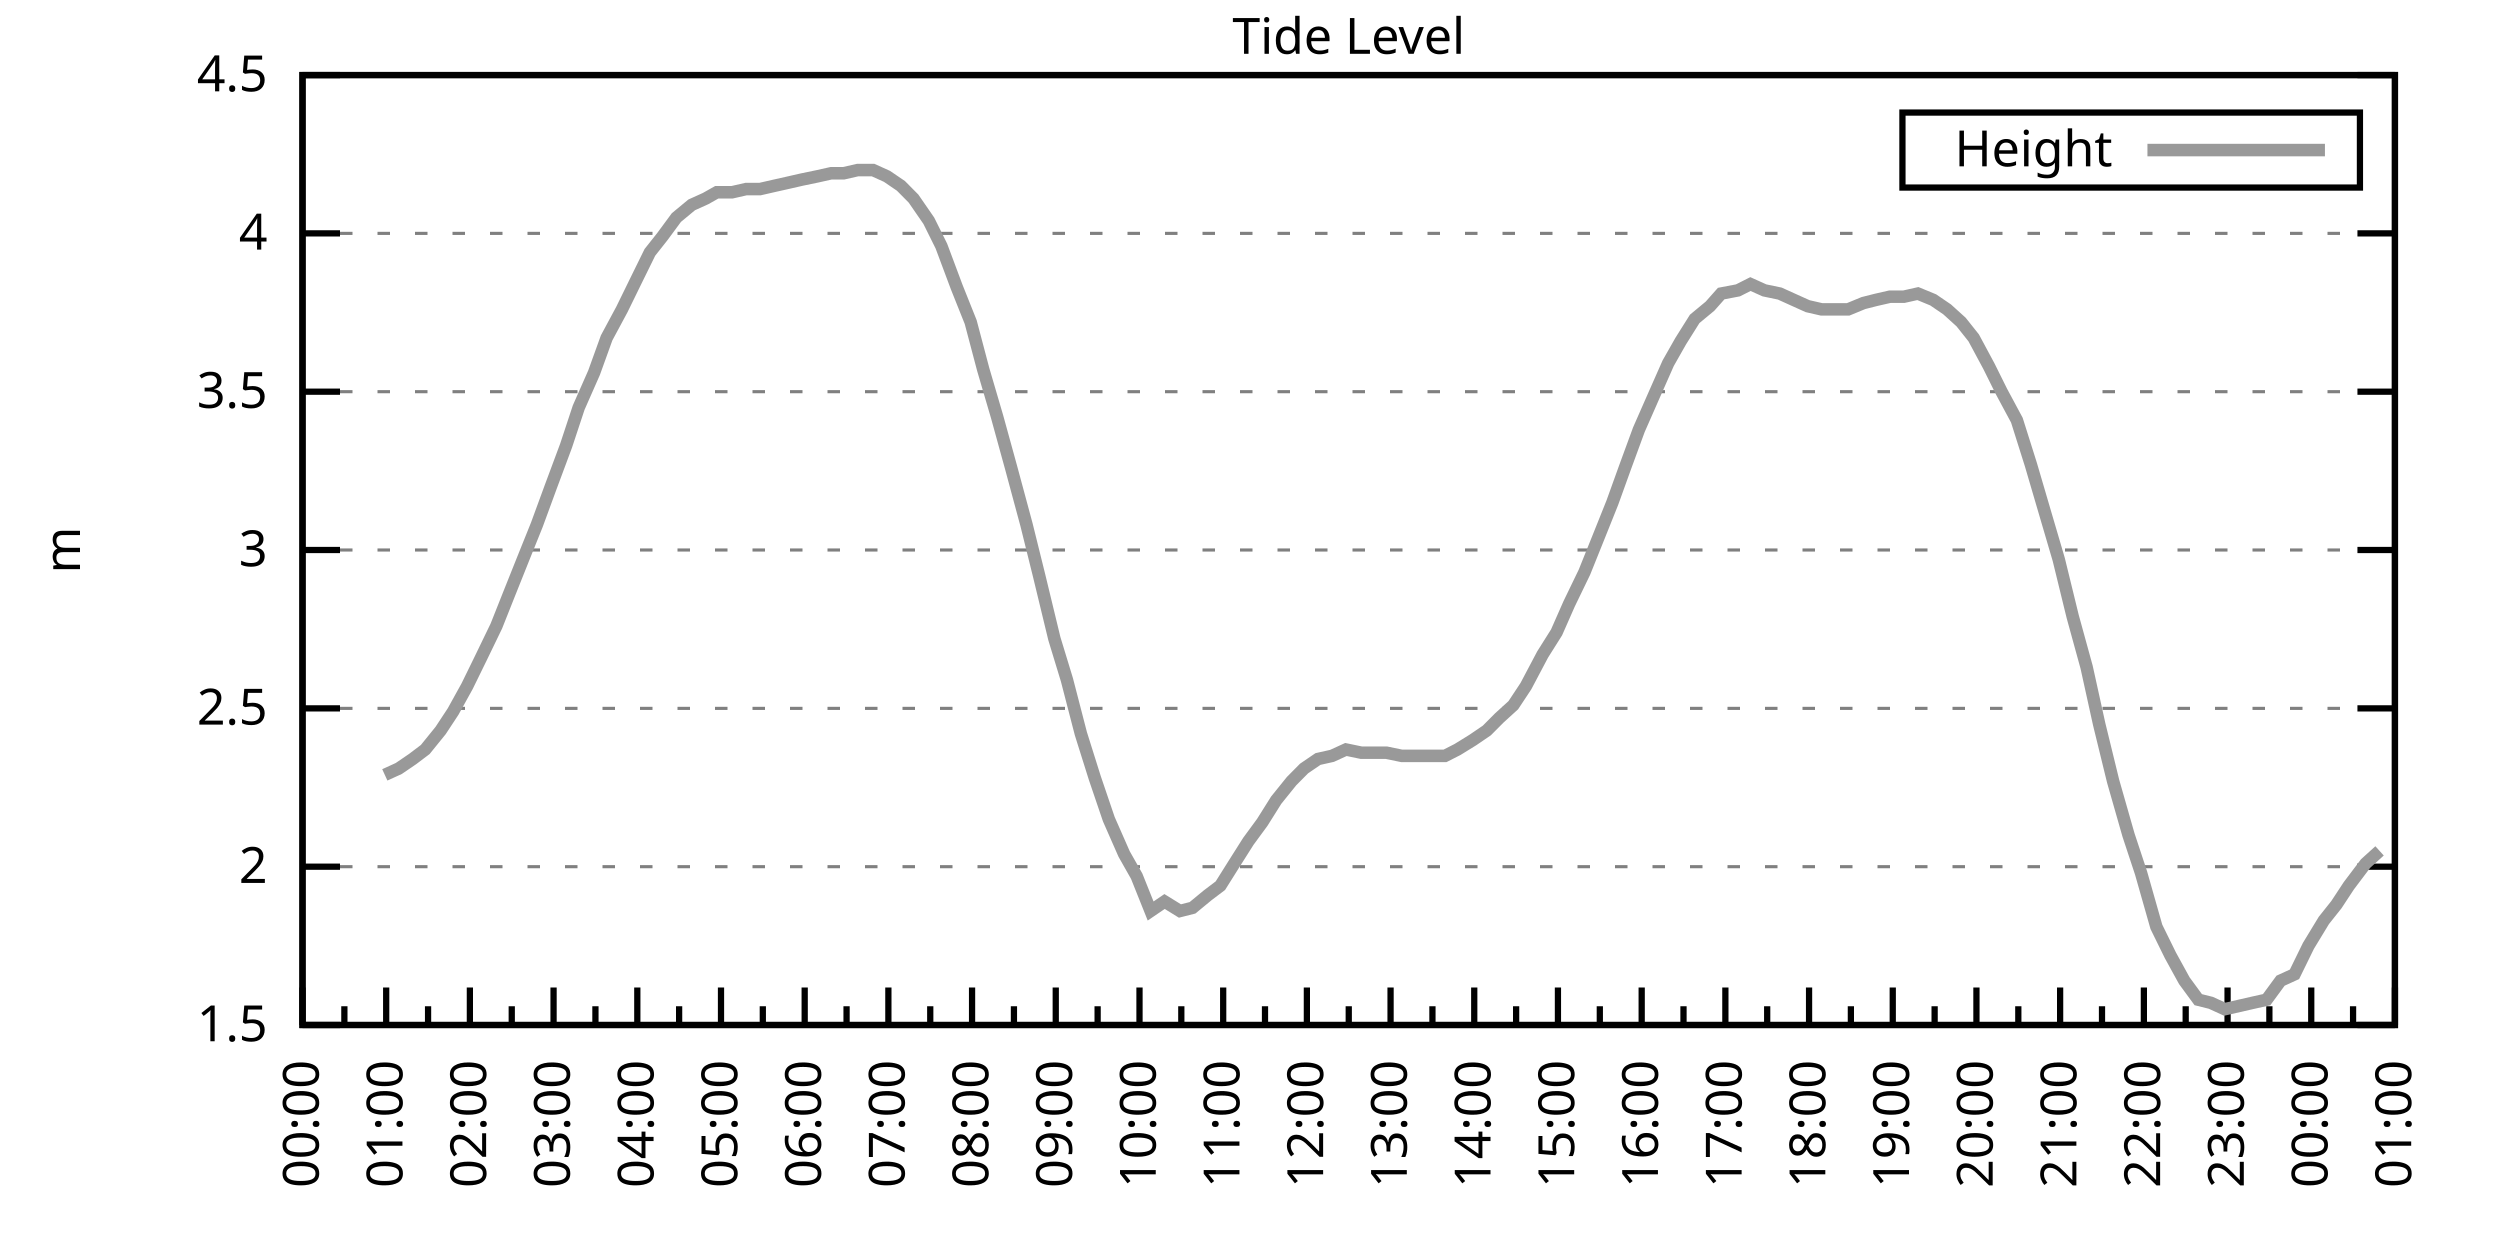
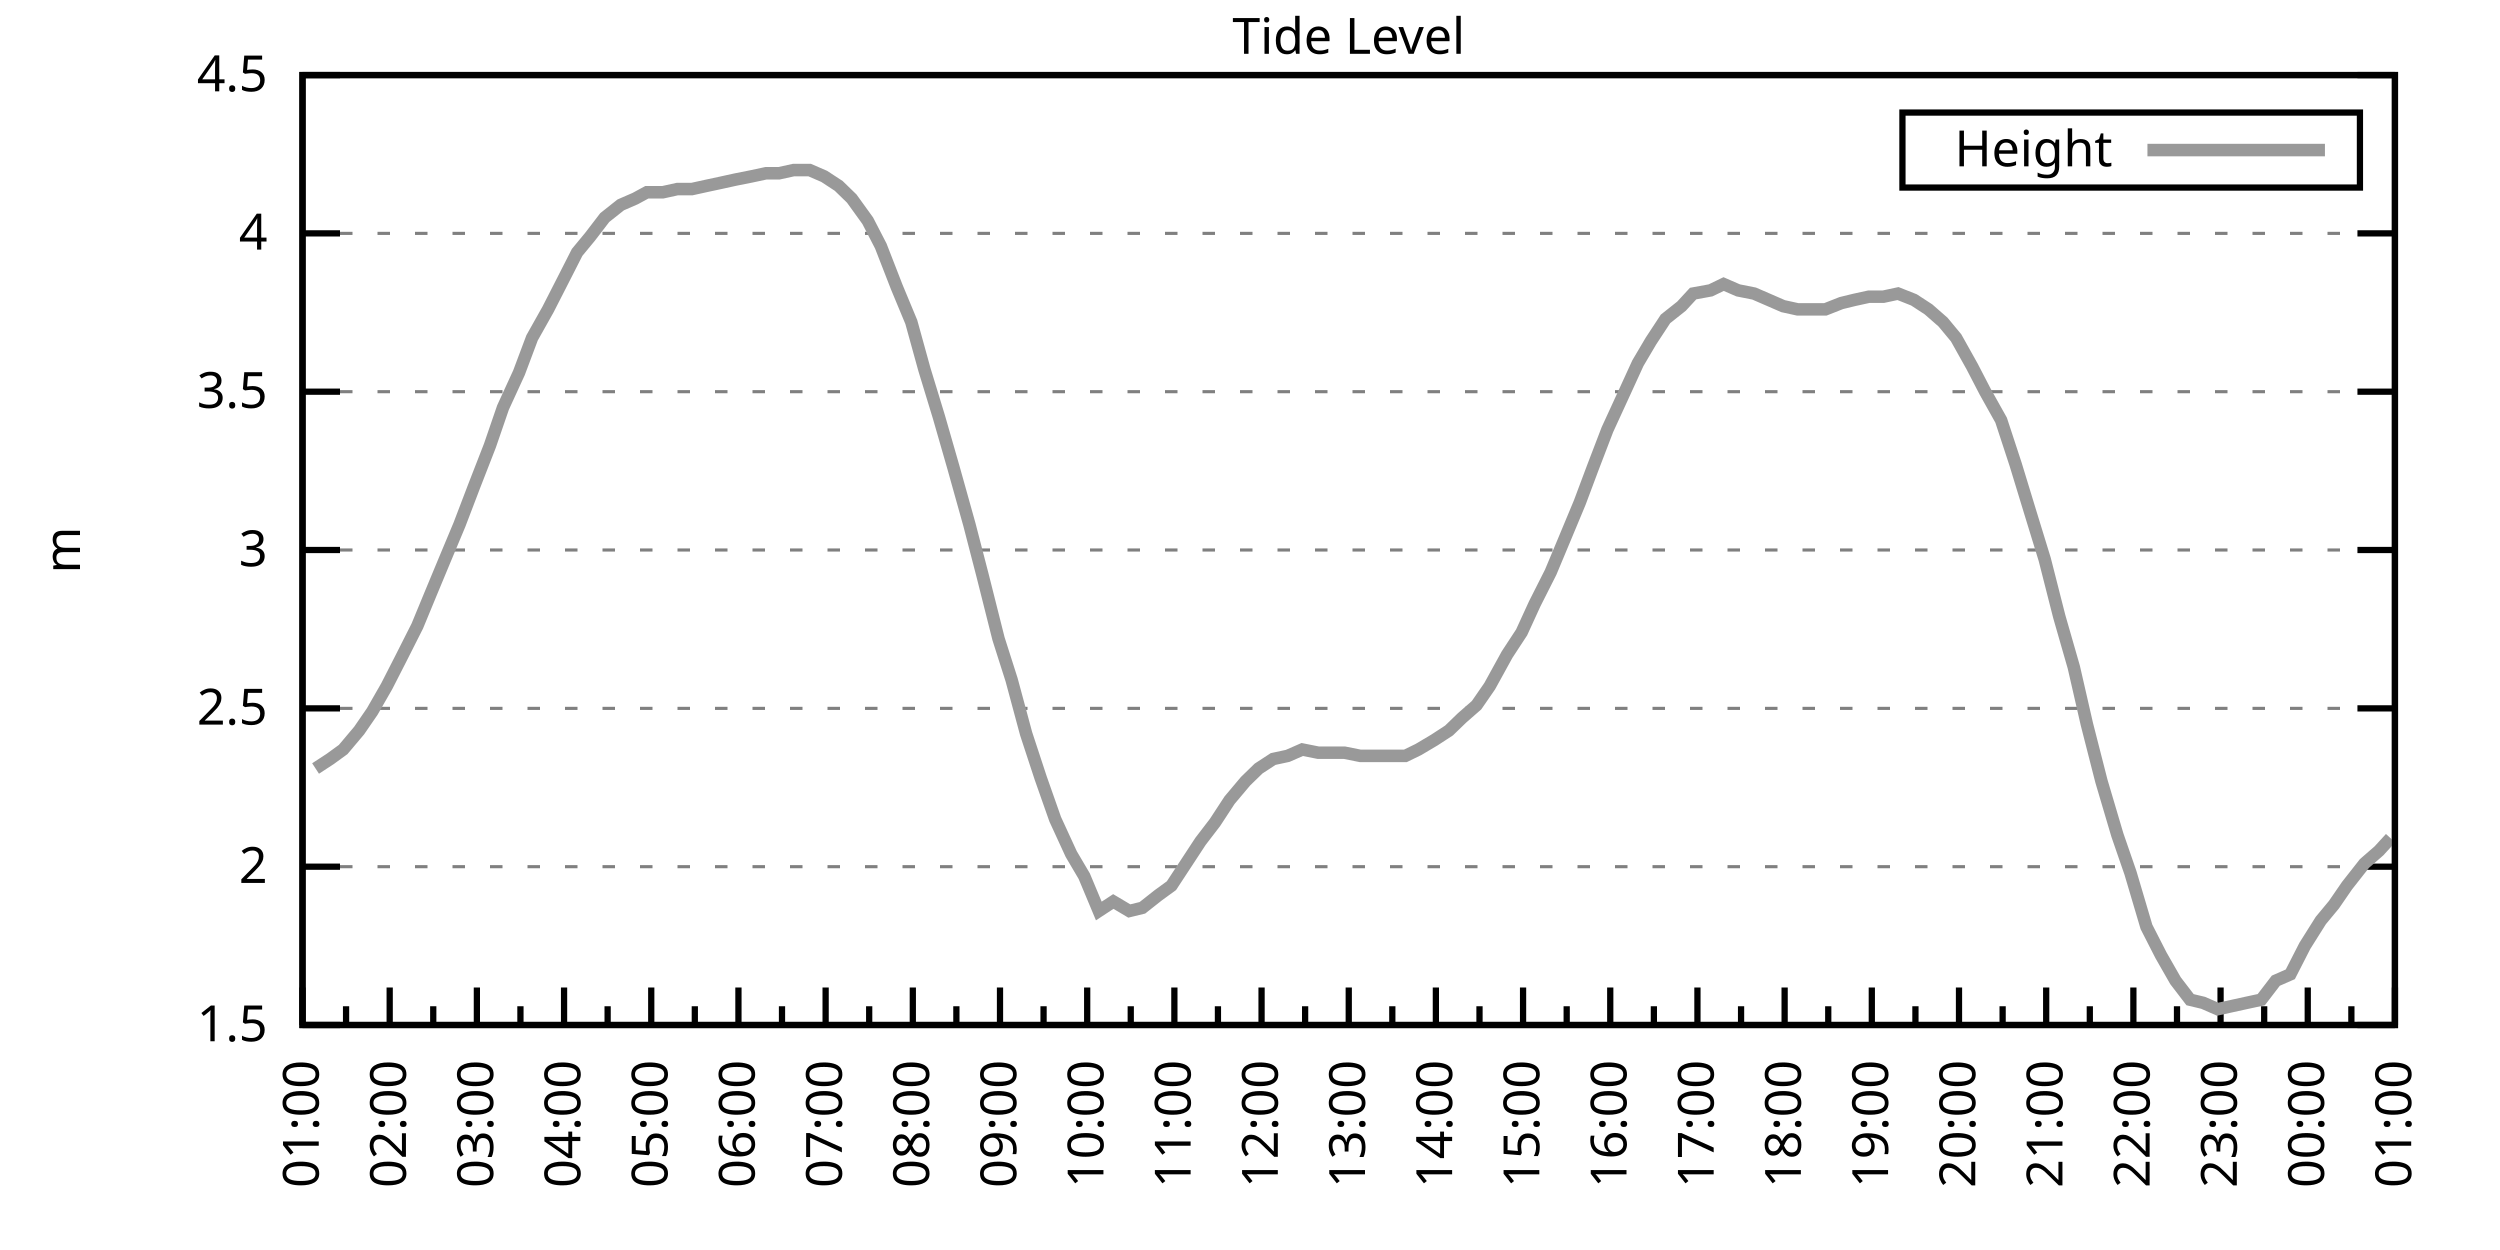
<svg xmlns="http://www.w3.org/2000/svg" xmlns:xlink="http://www.w3.org/1999/xlink" width="400" height="200" viewBox="0 0 400 200">
  <g id="gnuplot_canvas">
    <rect x="0" y="0" width="400" height="200" fill="none" />
    <defs>
      <circle id="gpDot" r="0.5" stroke-width="0.5" stroke="currentColor" />
      <path id="gpPt0" stroke-width="0.333" stroke="currentColor" d="M-1,0 h2 M0,-1 v2" />
      <path id="gpPt1" stroke-width="0.333" stroke="currentColor" d="M-1,-1 L1,1 M1,-1 L-1,1" />
      <path id="gpPt2" stroke-width="0.333" stroke="currentColor" d="M-1,0 L1,0 M0,-1 L0,1 M-1,-1 L1,1 M-1,1 L1,-1" />
      <rect id="gpPt3" stroke-width="0.333" stroke="currentColor" x="-1" y="-1" width="2" height="2" />
      <rect id="gpPt4" stroke-width="0.333" stroke="currentColor" fill="currentColor" x="-1" y="-1" width="2" height="2" />
      <circle id="gpPt5" stroke-width="0.333" stroke="currentColor" cx="0" cy="0" r="1" />
      <use xlink:href="#gpPt5" id="gpPt6" fill="currentColor" stroke="none" />
      <path id="gpPt7" stroke-width="0.333" stroke="currentColor" d="M0,-1.33 L-1.33,0.67 L1.33,0.67 z" />
      <use xlink:href="#gpPt7" id="gpPt8" fill="currentColor" stroke="none" />
      <use xlink:href="#gpPt7" id="gpPt9" stroke="currentColor" transform="rotate(180)" />
      <use xlink:href="#gpPt9" id="gpPt10" fill="currentColor" stroke="none" />
      <use xlink:href="#gpPt3" id="gpPt11" stroke="currentColor" transform="rotate(45)" />
      <use xlink:href="#gpPt11" id="gpPt12" fill="currentColor" stroke="none" />
      <path id="gpPt13" stroke-width="0.333" stroke="currentColor" d="M0,1.330 L1.265,0.411 L0.782,-1.067 L-0.782,-1.076 L-1.265,0.411 z" />
      <use xlink:href="#gpPt13" id="gpPt14" fill="currentColor" stroke="none" />
      <filter id="textbox" filterUnits="objectBoundingBox" x="0" y="0" height="1" width="1">
        <feFlood flood-color="white" flood-opacity="1" result="bgnd" />
        <feComposite in="SourceGraphic" in2="bgnd" operator="atop" />
      </filter>
      <filter id="greybox" filterUnits="objectBoundingBox" x="0" y="0" height="1" width="1">
        <feFlood flood-color="lightgrey" flood-opacity="1" result="grey" />
        <feComposite in="SourceGraphic" in2="grey" operator="atop" />
      </filter>
    </defs>
    <g fill="none" color="white" stroke="currentColor" stroke-width="1.00" stroke-linecap="butt" stroke-linejoin="miter">
</g>
    <g fill="none" color="black" stroke="currentColor" stroke-width="1.00" stroke-linecap="butt" stroke-linejoin="miter">
      <g stroke="none" shape-rendering="crispEdges">
        <polygon fill="rgb(255, 255, 255)" points="48.40,164.00 383.18,164.00 383.18,12.02 48.40,12.02 " />
      </g>
    </g>
    <g fill="none" color="black" stroke="currentColor" stroke-width="1.00" stroke-linecap="butt" stroke-linejoin="miter">
</g>
    <g fill="none" color="black" stroke="black" stroke-width="0.50" stroke-linecap="butt" stroke-linejoin="miter">
</g>
    <g fill="none" color="gray" stroke="currentColor" stroke-width="0.50" stroke-linecap="butt" stroke-linejoin="miter">
      <path stroke="gray" stroke-dasharray="2,4" class="gridline" d="M48.40,164.00 L383.19,164.00  " />
    </g>
    <g fill="none" color="gray" stroke="gray" stroke-width="1.00" stroke-linecap="butt" stroke-linejoin="miter">
</g>
    <g fill="none" color="black" stroke="currentColor" stroke-width="1.00" stroke-linecap="butt" stroke-linejoin="miter">
      <path stroke="black" d="M48.40,164.00 L54.40,164.00 M383.19,164.00 L377.19,164.00  " />
      <g transform="translate(42.80,166.60)" stroke="none" fill="black" font-family="Sans" font-size="8.00" text-anchor="end">
        <text>
          <tspan font-family="Sans"> 1.5</tspan>
        </text>
      </g>
    </g>
    <g fill="none" color="black" stroke="currentColor" stroke-width="1.00" stroke-linecap="butt" stroke-linejoin="miter">
</g>
    <g fill="none" color="black" stroke="black" stroke-width="0.50" stroke-linecap="butt" stroke-linejoin="miter">
</g>
    <g fill="none" color="gray" stroke="currentColor" stroke-width="0.50" stroke-linecap="butt" stroke-linejoin="miter">
      <path stroke="gray" stroke-dasharray="2,4" class="gridline" d="M48.40,138.67 L383.19,138.67  " />
    </g>
    <g fill="none" color="gray" stroke="gray" stroke-width="1.00" stroke-linecap="butt" stroke-linejoin="miter">
</g>
    <g fill="none" color="black" stroke="currentColor" stroke-width="1.00" stroke-linecap="butt" stroke-linejoin="miter">
      <path stroke="black" d="M48.40,138.67 L54.40,138.67 M383.19,138.67 L377.19,138.67  " />
      <g transform="translate(42.80,141.27)" stroke="none" fill="black" font-family="Sans" font-size="8.00" text-anchor="end">
        <text>
          <tspan font-family="Sans"> 2</tspan>
        </text>
      </g>
    </g>
    <g fill="none" color="black" stroke="currentColor" stroke-width="1.00" stroke-linecap="butt" stroke-linejoin="miter">
</g>
    <g fill="none" color="black" stroke="black" stroke-width="0.50" stroke-linecap="butt" stroke-linejoin="miter">
</g>
    <g fill="none" color="gray" stroke="currentColor" stroke-width="0.50" stroke-linecap="butt" stroke-linejoin="miter">
      <path stroke="gray" stroke-dasharray="2,4" class="gridline" d="M48.40,113.34 L383.19,113.34  " />
    </g>
    <g fill="none" color="gray" stroke="gray" stroke-width="1.00" stroke-linecap="butt" stroke-linejoin="miter">
</g>
    <g fill="none" color="black" stroke="currentColor" stroke-width="1.00" stroke-linecap="butt" stroke-linejoin="miter">
      <path stroke="black" d="M48.40,113.34 L54.40,113.34 M383.19,113.34 L377.19,113.34  " />
      <g transform="translate(42.80,115.94)" stroke="none" fill="black" font-family="Sans" font-size="8.00" text-anchor="end">
        <text>
          <tspan font-family="Sans"> 2.5</tspan>
        </text>
      </g>
    </g>
    <g fill="none" color="black" stroke="currentColor" stroke-width="1.00" stroke-linecap="butt" stroke-linejoin="miter">
</g>
    <g fill="none" color="black" stroke="black" stroke-width="0.50" stroke-linecap="butt" stroke-linejoin="miter">
</g>
    <g fill="none" color="gray" stroke="currentColor" stroke-width="0.50" stroke-linecap="butt" stroke-linejoin="miter">
      <path stroke="gray" stroke-dasharray="2,4" class="gridline" d="M48.40,88.00 L383.19,88.00  " />
    </g>
    <g fill="none" color="gray" stroke="gray" stroke-width="1.00" stroke-linecap="butt" stroke-linejoin="miter">
</g>
    <g fill="none" color="black" stroke="currentColor" stroke-width="1.00" stroke-linecap="butt" stroke-linejoin="miter">
      <path stroke="black" d="M48.40,88.00 L54.40,88.00 M383.19,88.00 L377.19,88.00  " />
      <g transform="translate(42.80,90.60)" stroke="none" fill="black" font-family="Sans" font-size="8.00" text-anchor="end">
        <text>
          <tspan font-family="Sans"> 3</tspan>
        </text>
      </g>
    </g>
    <g fill="none" color="black" stroke="currentColor" stroke-width="1.00" stroke-linecap="butt" stroke-linejoin="miter">
</g>
    <g fill="none" color="black" stroke="black" stroke-width="0.50" stroke-linecap="butt" stroke-linejoin="miter">
</g>
    <g fill="none" color="gray" stroke="currentColor" stroke-width="0.50" stroke-linecap="butt" stroke-linejoin="miter">
      <path stroke="gray" stroke-dasharray="2,4" class="gridline" d="M48.40,62.67 L383.19,62.67  " />
    </g>
    <g fill="none" color="gray" stroke="gray" stroke-width="1.00" stroke-linecap="butt" stroke-linejoin="miter">
</g>
    <g fill="none" color="black" stroke="currentColor" stroke-width="1.00" stroke-linecap="butt" stroke-linejoin="miter">
      <path stroke="black" d="M48.40,62.67 L54.40,62.67 M383.19,62.67 L377.19,62.67  " />
      <g transform="translate(42.80,65.27)" stroke="none" fill="black" font-family="Sans" font-size="8.00" text-anchor="end">
        <text>
          <tspan font-family="Sans"> 3.5</tspan>
        </text>
      </g>
    </g>
    <g fill="none" color="black" stroke="currentColor" stroke-width="1.00" stroke-linecap="butt" stroke-linejoin="miter">
</g>
    <g fill="none" color="black" stroke="black" stroke-width="0.50" stroke-linecap="butt" stroke-linejoin="miter">
</g>
    <g fill="none" color="gray" stroke="currentColor" stroke-width="0.50" stroke-linecap="butt" stroke-linejoin="miter">
      <path stroke="gray" stroke-dasharray="2,4" class="gridline" d="M48.40,37.34 L383.19,37.34  " />
    </g>
    <g fill="none" color="gray" stroke="gray" stroke-width="1.00" stroke-linecap="butt" stroke-linejoin="miter">
</g>
    <g fill="none" color="black" stroke="currentColor" stroke-width="1.00" stroke-linecap="butt" stroke-linejoin="miter">
      <path stroke="black" d="M48.40,37.34 L54.40,37.34 M383.19,37.34 L377.19,37.34  " />
      <g transform="translate(42.80,39.94)" stroke="none" fill="black" font-family="Sans" font-size="8.00" text-anchor="end">
        <text>
          <tspan font-family="Sans"> 4</tspan>
        </text>
      </g>
    </g>
    <g fill="none" color="black" stroke="currentColor" stroke-width="1.00" stroke-linecap="butt" stroke-linejoin="miter">
</g>
    <g fill="none" color="black" stroke="black" stroke-width="0.50" stroke-linecap="butt" stroke-linejoin="miter">
</g>
    <g fill="none" color="gray" stroke="currentColor" stroke-width="0.50" stroke-linecap="butt" stroke-linejoin="miter">
      <path stroke="gray" stroke-dasharray="2,4" class="gridline" d="M48.40,12.01 L383.19,12.01  " />
    </g>
    <g fill="none" color="gray" stroke="gray" stroke-width="1.00" stroke-linecap="butt" stroke-linejoin="miter">
</g>
    <g fill="none" color="black" stroke="currentColor" stroke-width="1.00" stroke-linecap="butt" stroke-linejoin="miter">
      <path stroke="black" d="M48.40,12.01 L54.40,12.01 M383.19,12.01 L377.19,12.01  " />
      <g transform="translate(42.80,14.61)" stroke="none" fill="black" font-family="Sans" font-size="8.00" text-anchor="end">
        <text>
          <tspan font-family="Sans"> 4.5</tspan>
        </text>
      </g>
    </g>
    <g fill="none" color="black" stroke="currentColor" stroke-width="1.00" stroke-linecap="butt" stroke-linejoin="miter">
      <path stroke="black" d="M48.40,164.00 L48.40,158.00  " />
      <g transform="translate(51.00,169.60) rotate(270)" stroke="none" fill="black" font-family="Sans" font-size="8.00" text-anchor="end">
        <text>
+           <tspan font-family="Sans">01:00</tspan>
+         </text>
+       </g>
+     </g>
+     <g fill="none" color="black" stroke="currentColor" stroke-width="1.00" stroke-linecap="butt" stroke-linejoin="miter">
+       <path stroke="black" d="M55.37,164.00 L55.37,161.00 M62.35,164.00 L62.35,158.00  " />
+       <g transform="translate(64.95,169.60) rotate(270)" stroke="none" fill="black" font-family="Sans" font-size="8.00" text-anchor="end">
+         <text>
+           <tspan font-family="Sans">02:00</tspan>
+         </text>
+       </g>
+     </g>
+     <g fill="none" color="black" stroke="currentColor" stroke-width="1.00" stroke-linecap="butt" stroke-linejoin="miter">
+       <path stroke="black" d="M69.32,164.00 L69.32,161.00 M76.30,164.00 L76.30,158.00  " />
+       <g transform="translate(78.90,169.60) rotate(270)" stroke="none" fill="black" font-family="Sans" font-size="8.00" text-anchor="end">
+         <text>
+           <tspan font-family="Sans">03:00</tspan>
+         </text>
+       </g>
+     </g>
+     <g fill="none" color="black" stroke="currentColor" stroke-width="1.00" stroke-linecap="butt" stroke-linejoin="miter">
+       <path stroke="black" d="M83.27,164.00 L83.27,161.00 M90.25,164.00 L90.25,158.00  " />
+       <g transform="translate(92.85,169.60) rotate(270)" stroke="none" fill="black" font-family="Sans" font-size="8.00" text-anchor="end">
+         <text>
+           <tspan font-family="Sans">04:00</tspan>
+         </text>
+       </g>
+     </g>
+     <g fill="none" color="black" stroke="currentColor" stroke-width="1.00" stroke-linecap="butt" stroke-linejoin="miter">
+       <path stroke="black" d="M97.22,164.00 L97.22,161.00 M104.20,164.00 L104.20,158.00  " />
+       <g transform="translate(106.80,169.60) rotate(270)" stroke="none" fill="black" font-family="Sans" font-size="8.00" text-anchor="end">
+         <text>
+           <tspan font-family="Sans">05:00</tspan>
+         </text>
+       </g>
+     </g>
+     <g fill="none" color="black" stroke="currentColor" stroke-width="1.00" stroke-linecap="butt" stroke-linejoin="miter">
+       <path stroke="black" d="M111.17,164.00 L111.17,161.00 M118.15,164.00 L118.15,158.00  " />
+       <g transform="translate(120.75,169.60) rotate(270)" stroke="none" fill="black" font-family="Sans" font-size="8.00" text-anchor="end">
+         <text>
+           <tspan font-family="Sans">06:00</tspan>
+         </text>
+       </g>
+     </g>
+     <g fill="none" color="black" stroke="currentColor" stroke-width="1.00" stroke-linecap="butt" stroke-linejoin="miter">
+       <path stroke="black" d="M125.12,164.00 L125.12,161.00 M132.10,164.00 L132.10,158.00  " />
+       <g transform="translate(134.70,169.60) rotate(270)" stroke="none" fill="black" font-family="Sans" font-size="8.00" text-anchor="end">
+         <text>
+           <tspan font-family="Sans">07:00</tspan>
+         </text>
+       </g>
+     </g>
+     <g fill="none" color="black" stroke="currentColor" stroke-width="1.00" stroke-linecap="butt" stroke-linejoin="miter">
+       <path stroke="black" d="M139.07,164.00 L139.07,161.00 M146.05,164.00 L146.05,158.00  " />
+       <g transform="translate(148.65,169.60) rotate(270)" stroke="none" fill="black" font-family="Sans" font-size="8.00" text-anchor="end">
+         <text>
+           <tspan font-family="Sans">08:00</tspan>
+         </text>
+       </g>
+     </g>
+     <g fill="none" color="black" stroke="currentColor" stroke-width="1.00" stroke-linecap="butt" stroke-linejoin="miter">
+       <path stroke="black" d="M153.02,164.00 L153.02,161.00 M160.00,164.00 L160.00,158.00  " />
+       <g transform="translate(162.60,169.60) rotate(270)" stroke="none" fill="black" font-family="Sans" font-size="8.00" text-anchor="end">
+         <text>
+           <tspan font-family="Sans">09:00</tspan>
+         </text>
+       </g>
+     </g>
+     <g fill="none" color="black" stroke="currentColor" stroke-width="1.00" stroke-linecap="butt" stroke-linejoin="miter">
+       <path stroke="black" d="M166.97,164.00 L166.97,161.00 M173.95,164.00 L173.95,158.00  " />
+       <g transform="translate(176.55,169.60) rotate(270)" stroke="none" fill="black" font-family="Sans" font-size="8.00" text-anchor="end">
+         <text>
+           <tspan font-family="Sans">10:00</tspan>
+         </text>
+       </g>
+     </g>
+     <g fill="none" color="black" stroke="currentColor" stroke-width="1.00" stroke-linecap="butt" stroke-linejoin="miter">
+       <path stroke="black" d="M180.92,164.00 L180.92,161.00 M187.90,164.00 L187.90,158.00  " />
+       <g transform="translate(190.50,169.60) rotate(270)" stroke="none" fill="black" font-family="Sans" font-size="8.00" text-anchor="end">
+         <text>
+           <tspan font-family="Sans">11:00</tspan>
+         </text>
+       </g>
+     </g>
+     <g fill="none" color="black" stroke="currentColor" stroke-width="1.00" stroke-linecap="butt" stroke-linejoin="miter">
+       <path stroke="black" d="M194.87,164.00 L194.87,161.00 M201.85,164.00 L201.85,158.00  " />
+       <g transform="translate(204.45,169.60) rotate(270)" stroke="none" fill="black" font-family="Sans" font-size="8.00" text-anchor="end">
+         <text>
+           <tspan font-family="Sans">12:00</tspan>
+         </text>
+       </g>
+     </g>
+     <g fill="none" color="black" stroke="currentColor" stroke-width="1.00" stroke-linecap="butt" stroke-linejoin="miter">
+       <path stroke="black" d="M208.82,164.00 L208.82,161.00 M215.80,164.00 L215.80,158.00  " />
+       <g transform="translate(218.40,169.60) rotate(270)" stroke="none" fill="black" font-family="Sans" font-size="8.00" text-anchor="end">
+         <text>
+           <tspan font-family="Sans">13:00</tspan>
+         </text>
+       </g>
+     </g>
+     <g fill="none" color="black" stroke="currentColor" stroke-width="1.00" stroke-linecap="butt" stroke-linejoin="miter">
+       <path stroke="black" d="M222.77,164.00 L222.77,161.00 M229.74,164.00 L229.74,158.00  " />
+       <g transform="translate(232.34,169.60) rotate(270)" stroke="none" fill="black" font-family="Sans" font-size="8.00" text-anchor="end">
+         <text>
+           <tspan font-family="Sans">14:00</tspan>
+         </text>
+       </g>
+     </g>
+     <g fill="none" color="black" stroke="currentColor" stroke-width="1.00" stroke-linecap="butt" stroke-linejoin="miter">
+       <path stroke="black" d="M236.72,164.00 L236.72,161.00 M243.69,164.00 L243.69,158.00  " />
+       <g transform="translate(246.29,169.60) rotate(270)" stroke="none" fill="black" font-family="Sans" font-size="8.00" text-anchor="end">
+         <text>
+           <tspan font-family="Sans">15:00</tspan>
+         </text>
+       </g>
+     </g>
+     <g fill="none" color="black" stroke="currentColor" stroke-width="1.00" stroke-linecap="butt" stroke-linejoin="miter">
+       <path stroke="black" d="M250.67,164.00 L250.67,161.00 M257.64,164.00 L257.64,158.00  " />
+       <g transform="translate(260.24,169.60) rotate(270)" stroke="none" fill="black" font-family="Sans" font-size="8.00" text-anchor="end">
+         <text>
+           <tspan font-family="Sans">16:00</tspan>
+         </text>
+       </g>
+     </g>
+     <g fill="none" color="black" stroke="currentColor" stroke-width="1.00" stroke-linecap="butt" stroke-linejoin="miter">
+       <path stroke="black" d="M264.62,164.00 L264.62,161.00 M271.59,164.00 L271.59,158.00  " />
+       <g transform="translate(274.19,169.60) rotate(270)" stroke="none" fill="black" font-family="Sans" font-size="8.00" text-anchor="end">
+         <text>
+           <tspan font-family="Sans">17:00</tspan>
+         </text>
+       </g>
+     </g>
+     <g fill="none" color="black" stroke="currentColor" stroke-width="1.00" stroke-linecap="butt" stroke-linejoin="miter">
+       <path stroke="black" d="M278.57,164.00 L278.57,161.00 M285.54,164.00 L285.54,158.00  " />
+       <g transform="translate(288.14,169.60) rotate(270)" stroke="none" fill="black" font-family="Sans" font-size="8.00" text-anchor="end">
+         <text>
+           <tspan font-family="Sans">18:00</tspan>
+         </text>
+       </g>
+     </g>
+     <g fill="none" color="black" stroke="currentColor" stroke-width="1.00" stroke-linecap="butt" stroke-linejoin="miter">
+       <path stroke="black" d="M292.52,164.00 L292.52,161.00 M299.49,164.00 L299.49,158.00  " />
+       <g transform="translate(302.09,169.60) rotate(270)" stroke="none" fill="black" font-family="Sans" font-size="8.00" text-anchor="end">
+         <text>
+           <tspan font-family="Sans">19:00</tspan>
+         </text>
+       </g>
+     </g>
+     <g fill="none" color="black" stroke="currentColor" stroke-width="1.00" stroke-linecap="butt" stroke-linejoin="miter">
+       <path stroke="black" d="M306.47,164.00 L306.47,161.00 M313.44,164.00 L313.44,158.00  " />
+       <g transform="translate(316.04,169.60) rotate(270)" stroke="none" fill="black" font-family="Sans" font-size="8.00" text-anchor="end">
+         <text>
+           <tspan font-family="Sans">20:00</tspan>
+         </text>
+       </g>
+     </g>
+     <g fill="none" color="black" stroke="currentColor" stroke-width="1.00" stroke-linecap="butt" stroke-linejoin="miter">
+       <path stroke="black" d="M320.42,164.00 L320.42,161.00 M327.39,164.00 L327.39,158.00  " />
+       <g transform="translate(329.99,169.60) rotate(270)" stroke="none" fill="black" font-family="Sans" font-size="8.00" text-anchor="end">
+         <text>
+           <tspan font-family="Sans">21:00</tspan>
+         </text>
+       </g>
+     </g>
+     <g fill="none" color="black" stroke="currentColor" stroke-width="1.00" stroke-linecap="butt" stroke-linejoin="miter">
+       <path stroke="black" d="M334.37,164.00 L334.37,161.00 M341.34,164.00 L341.34,158.00  " />
+       <g transform="translate(343.94,169.60) rotate(270)" stroke="none" fill="black" font-family="Sans" font-size="8.00" text-anchor="end">
+         <text>
+           <tspan font-family="Sans">22:00</tspan>
+         </text>
+       </g>
+     </g>
+     <g fill="none" color="black" stroke="currentColor" stroke-width="1.00" stroke-linecap="butt" stroke-linejoin="miter">
+       <path stroke="black" d="M348.32,164.00 L348.32,161.00 M355.29,164.00 L355.29,158.00  " />
+       <g transform="translate(357.89,169.60) rotate(270)" stroke="none" fill="black" font-family="Sans" font-size="8.00" text-anchor="end">
+         <text>
+           <tspan font-family="Sans">23:00</tspan>
+         </text>
+       </g>
+     </g>
+     <g fill="none" color="black" stroke="currentColor" stroke-width="1.00" stroke-linecap="butt" stroke-linejoin="miter">
+       <path stroke="black" d="M362.27,164.00 L362.27,161.00 M369.24,164.00 L369.24,158.00  " />
+       <g transform="translate(371.84,169.60) rotate(270)" stroke="none" fill="black" font-family="Sans" font-size="8.00" text-anchor="end">
+         <text>
          <tspan font-family="Sans">00:00</tspan>
        </text>
      </g>
    </g>
    <g fill="none" color="black" stroke="currentColor" stroke-width="1.00" stroke-linecap="butt" stroke-linejoin="miter">
-       <path stroke="black" d="M55.10,164.00 L55.10,161.00 M61.79,164.00 L61.79,158.00  " />
-       <g transform="translate(64.39,169.60) rotate(270)" stroke="none" fill="black" font-family="Sans" font-size="8.00" text-anchor="end">
-         <text>
-           <tspan font-family="Sans">01:00</tspan>
-         </text>
-       </g>
-     </g>
-     <g fill="none" color="black" stroke="currentColor" stroke-width="1.00" stroke-linecap="butt" stroke-linejoin="miter">
-       <path stroke="black" d="M68.49,164.00 L68.49,161.00 M75.18,164.00 L75.18,158.00  " />
-       <g transform="translate(77.78,169.60) rotate(270)" stroke="none" fill="black" font-family="Sans" font-size="8.00" text-anchor="end">
-         <text>
-           <tspan font-family="Sans">02:00</tspan>
-         </text>
-       </g>
-     </g>
-     <g fill="none" color="black" stroke="currentColor" stroke-width="1.00" stroke-linecap="butt" stroke-linejoin="miter">
-       <path stroke="black" d="M81.88,164.00 L81.88,161.00 M88.57,164.00 L88.57,158.00  " />
-       <g transform="translate(91.17,169.60) rotate(270)" stroke="none" fill="black" font-family="Sans" font-size="8.00" text-anchor="end">
-         <text>
-           <tspan font-family="Sans">03:00</tspan>
-         </text>
-       </g>
-     </g>
-     <g fill="none" color="black" stroke="currentColor" stroke-width="1.00" stroke-linecap="butt" stroke-linejoin="miter">
-       <path stroke="black" d="M95.27,164.00 L95.27,161.00 M101.97,164.00 L101.97,158.00  " />
-       <g transform="translate(104.57,169.60) rotate(270)" stroke="none" fill="black" font-family="Sans" font-size="8.00" text-anchor="end">
-         <text>
-           <tspan font-family="Sans">04:00</tspan>
-         </text>
-       </g>
-     </g>
-     <g fill="none" color="black" stroke="currentColor" stroke-width="1.00" stroke-linecap="butt" stroke-linejoin="miter">
-       <path stroke="black" d="M108.66,164.00 L108.66,161.00 M115.36,164.00 L115.36,158.00  " />
-       <g transform="translate(117.96,169.60) rotate(270)" stroke="none" fill="black" font-family="Sans" font-size="8.00" text-anchor="end">
-         <text>
-           <tspan font-family="Sans">05:00</tspan>
-         </text>
-       </g>
-     </g>
-     <g fill="none" color="black" stroke="currentColor" stroke-width="1.00" stroke-linecap="butt" stroke-linejoin="miter">
-       <path stroke="black" d="M122.05,164.00 L122.05,161.00 M128.75,164.00 L128.75,158.00  " />
-       <g transform="translate(131.35,169.60) rotate(270)" stroke="none" fill="black" font-family="Sans" font-size="8.00" text-anchor="end">
-         <text>
-           <tspan font-family="Sans">06:00</tspan>
-         </text>
-       </g>
-     </g>
-     <g fill="none" color="black" stroke="currentColor" stroke-width="1.00" stroke-linecap="butt" stroke-linejoin="miter">
-       <path stroke="black" d="M135.45,164.00 L135.45,161.00 M142.14,164.00 L142.14,158.00  " />
-       <g transform="translate(144.74,169.60) rotate(270)" stroke="none" fill="black" font-family="Sans" font-size="8.00" text-anchor="end">
-         <text>
-           <tspan font-family="Sans">07:00</tspan>
-         </text>
-       </g>
-     </g>
-     <g fill="none" color="black" stroke="currentColor" stroke-width="1.00" stroke-linecap="butt" stroke-linejoin="miter">
-       <path stroke="black" d="M148.84,164.00 L148.84,161.00 M155.53,164.00 L155.53,158.00  " />
-       <g transform="translate(158.13,169.60) rotate(270)" stroke="none" fill="black" font-family="Sans" font-size="8.00" text-anchor="end">
-         <text>
-           <tspan font-family="Sans">08:00</tspan>
-         </text>
-       </g>
-     </g>
-     <g fill="none" color="black" stroke="currentColor" stroke-width="1.00" stroke-linecap="butt" stroke-linejoin="miter">
-       <path stroke="black" d="M162.23,164.00 L162.23,161.00 M168.92,164.00 L168.92,158.00  " />
-       <g transform="translate(171.52,169.60) rotate(270)" stroke="none" fill="black" font-family="Sans" font-size="8.00" text-anchor="end">
-         <text>
-           <tspan font-family="Sans">09:00</tspan>
-         </text>
-       </g>
-     </g>
-     <g fill="none" color="black" stroke="currentColor" stroke-width="1.00" stroke-linecap="butt" stroke-linejoin="miter">
-       <path stroke="black" d="M175.62,164.00 L175.62,161.00 M182.32,164.00 L182.32,158.00  " />
-       <g transform="translate(184.92,169.60) rotate(270)" stroke="none" fill="black" font-family="Sans" font-size="8.00" text-anchor="end">
-         <text>
-           <tspan font-family="Sans">10:00</tspan>
-         </text>
-       </g>
-     </g>
-     <g fill="none" color="black" stroke="currentColor" stroke-width="1.00" stroke-linecap="butt" stroke-linejoin="miter">
-       <path stroke="black" d="M189.01,164.00 L189.01,161.00 M195.71,164.00 L195.71,158.00  " />
-       <g transform="translate(198.31,169.60) rotate(270)" stroke="none" fill="black" font-family="Sans" font-size="8.00" text-anchor="end">
-         <text>
-           <tspan font-family="Sans">11:00</tspan>
-         </text>
-       </g>
-     </g>
-     <g fill="none" color="black" stroke="currentColor" stroke-width="1.00" stroke-linecap="butt" stroke-linejoin="miter">
-       <path stroke="black" d="M202.40,164.00 L202.40,161.00 M209.10,164.00 L209.10,158.00  " />
-       <g transform="translate(211.70,169.60) rotate(270)" stroke="none" fill="black" font-family="Sans" font-size="8.00" text-anchor="end">
-         <text>
-           <tspan font-family="Sans">12:00</tspan>
-         </text>
-       </g>
-     </g>
-     <g fill="none" color="black" stroke="currentColor" stroke-width="1.00" stroke-linecap="butt" stroke-linejoin="miter">
-       <path stroke="black" d="M215.80,164.00 L215.80,161.00 M222.49,164.00 L222.49,158.00  " />
-       <g transform="translate(225.09,169.60) rotate(270)" stroke="none" fill="black" font-family="Sans" font-size="8.00" text-anchor="end">
-         <text>
-           <tspan font-family="Sans">13:00</tspan>
-         </text>
-       </g>
-     </g>
-     <g fill="none" color="black" stroke="currentColor" stroke-width="1.00" stroke-linecap="butt" stroke-linejoin="miter">
-       <path stroke="black" d="M229.19,164.00 L229.19,161.00 M235.88,164.00 L235.88,158.00  " />
-       <g transform="translate(238.48,169.60) rotate(270)" stroke="none" fill="black" font-family="Sans" font-size="8.00" text-anchor="end">
-         <text>
-           <tspan font-family="Sans">14:00</tspan>
-         </text>
-       </g>
-     </g>
-     <g fill="none" color="black" stroke="currentColor" stroke-width="1.00" stroke-linecap="butt" stroke-linejoin="miter">
-       <path stroke="black" d="M242.58,164.00 L242.58,161.00 M249.27,164.00 L249.27,158.00  " />
-       <g transform="translate(251.87,169.60) rotate(270)" stroke="none" fill="black" font-family="Sans" font-size="8.00" text-anchor="end">
-         <text>
-           <tspan font-family="Sans">15:00</tspan>
-         </text>
-       </g>
-     </g>
-     <g fill="none" color="black" stroke="currentColor" stroke-width="1.00" stroke-linecap="butt" stroke-linejoin="miter">
-       <path stroke="black" d="M255.97,164.00 L255.97,161.00 M262.67,164.00 L262.67,158.00  " />
-       <g transform="translate(265.27,169.60) rotate(270)" stroke="none" fill="black" font-family="Sans" font-size="8.00" text-anchor="end">
-         <text>
-           <tspan font-family="Sans">16:00</tspan>
-         </text>
-       </g>
-     </g>
-     <g fill="none" color="black" stroke="currentColor" stroke-width="1.00" stroke-linecap="butt" stroke-linejoin="miter">
-       <path stroke="black" d="M269.36,164.00 L269.36,161.00 M276.06,164.00 L276.06,158.00  " />
-       <g transform="translate(278.66,169.60) rotate(270)" stroke="none" fill="black" font-family="Sans" font-size="8.00" text-anchor="end">
-         <text>
-           <tspan font-family="Sans">17:00</tspan>
-         </text>
-       </g>
-     </g>
-     <g fill="none" color="black" stroke="currentColor" stroke-width="1.00" stroke-linecap="butt" stroke-linejoin="miter">
-       <path stroke="black" d="M282.75,164.00 L282.75,161.00 M289.45,164.00 L289.45,158.00  " />
-       <g transform="translate(292.05,169.60) rotate(270)" stroke="none" fill="black" font-family="Sans" font-size="8.00" text-anchor="end">
-         <text>
-           <tspan font-family="Sans">18:00</tspan>
-         </text>
-       </g>
-     </g>
-     <g fill="none" color="black" stroke="currentColor" stroke-width="1.00" stroke-linecap="butt" stroke-linejoin="miter">
-       <path stroke="black" d="M296.14,164.00 L296.14,161.00 M302.84,164.00 L302.84,158.00  " />
-       <g transform="translate(305.44,169.60) rotate(270)" stroke="none" fill="black" font-family="Sans" font-size="8.00" text-anchor="end">
-         <text>
-           <tspan font-family="Sans">19:00</tspan>
-         </text>
-       </g>
-     </g>
-     <g fill="none" color="black" stroke="currentColor" stroke-width="1.00" stroke-linecap="butt" stroke-linejoin="miter">
-       <path stroke="black" d="M309.54,164.00 L309.54,161.00 M316.23,164.00 L316.23,158.00  " />
-       <g transform="translate(318.83,169.60) rotate(270)" stroke="none" fill="black" font-family="Sans" font-size="8.00" text-anchor="end">
-         <text>
-           <tspan font-family="Sans">20:00</tspan>
-         </text>
-       </g>
-     </g>
-     <g fill="none" color="black" stroke="currentColor" stroke-width="1.00" stroke-linecap="butt" stroke-linejoin="miter">
-       <path stroke="black" d="M322.93,164.00 L322.93,161.00 M329.62,164.00 L329.62,158.00  " />
-       <g transform="translate(332.22,169.60) rotate(270)" stroke="none" fill="black" font-family="Sans" font-size="8.00" text-anchor="end">
-         <text>
-           <tspan font-family="Sans">21:00</tspan>
-         </text>
-       </g>
-     </g>
-     <g fill="none" color="black" stroke="currentColor" stroke-width="1.00" stroke-linecap="butt" stroke-linejoin="miter">
-       <path stroke="black" d="M336.32,164.00 L336.32,161.00 M343.02,164.00 L343.02,158.00  " />
-       <g transform="translate(345.62,169.60) rotate(270)" stroke="none" fill="black" font-family="Sans" font-size="8.00" text-anchor="end">
-         <text>
-           <tspan font-family="Sans">22:00</tspan>
-         </text>
-       </g>
-     </g>
-     <g fill="none" color="black" stroke="currentColor" stroke-width="1.00" stroke-linecap="butt" stroke-linejoin="miter">
-       <path stroke="black" d="M349.71,164.00 L349.71,161.00 M356.41,164.00 L356.41,158.00  " />
-       <g transform="translate(359.01,169.60) rotate(270)" stroke="none" fill="black" font-family="Sans" font-size="8.00" text-anchor="end">
-         <text>
-           <tspan font-family="Sans">23:00</tspan>
-         </text>
-       </g>
-     </g>
-     <g fill="none" color="black" stroke="currentColor" stroke-width="1.00" stroke-linecap="butt" stroke-linejoin="miter">
-       <path stroke="black" d="M363.10,164.00 L363.10,161.00 M369.80,164.00 L369.80,158.00  " />
-       <g transform="translate(372.40,169.60) rotate(270)" stroke="none" fill="black" font-family="Sans" font-size="8.00" text-anchor="end">
-         <text>
-           <tspan font-family="Sans">00:00</tspan>
-         </text>
-       </g>
-     </g>
-     <g fill="none" color="black" stroke="currentColor" stroke-width="1.00" stroke-linecap="butt" stroke-linejoin="miter">
-       <path stroke="black" d="M376.49,164.00 L376.49,161.00 M383.19,164.00 L383.19,158.00  " />
+       <path stroke="black" d="M376.22,164.00 L376.22,161.00 M383.19,164.00 L383.19,158.00  " />
      <g transform="translate(385.79,169.60) rotate(270)" stroke="none" fill="black" font-family="Sans" font-size="8.00" text-anchor="end">
        <text>
          <tspan font-family="Sans">01:00</tspan>
        </text>
      </g>
    </g>
    <g fill="none" color="black" stroke="currentColor" stroke-width="1.00" stroke-linecap="butt" stroke-linejoin="miter">
</g>
    <g fill="none" color="black" stroke="currentColor" stroke-width="1.00" stroke-linecap="butt" stroke-linejoin="miter">
      <path stroke="black" d="M48.40,12.01 L48.40,164.00 L383.19,164.00 L383.19,12.01 L48.40,12.01 Z  " />
    </g>
    <g fill="none" color="black" stroke="currentColor" stroke-width="1.00" stroke-linecap="butt" stroke-linejoin="miter">
      <g transform="translate(12.80,88.01) rotate(270)" stroke="none" fill="black" font-family="Sans" font-size="8.00" text-anchor="middle">
        <text>
          <tspan font-family="Sans">m</tspan>
        </text>
      </g>
    </g>
    <g fill="none" color="black" stroke="currentColor" stroke-width="1.00" stroke-linecap="butt" stroke-linejoin="miter">
</g>
    <g fill="none" color="black" stroke="currentColor" stroke-width="1.00" stroke-linecap="butt" stroke-linejoin="miter">
      <path stroke="black" d="M304.39,30.01 L304.39,18.01 L377.59,18.01 L377.59,30.01 L304.39,30.01 Z  " />
    </g>
    <g id="Tide_level_plot_1">
      <g fill="none" color="white" stroke="black" stroke-width="2.00" stroke-linecap="butt" stroke-linejoin="miter">
</g>
      <g fill="none" color="black" stroke="currentColor" stroke-width="2.00" stroke-linecap="butt" stroke-linejoin="miter">
        <g transform="translate(337.99,26.61)" stroke="none" fill="black" font-family="Sans" font-size="8.00" text-anchor="end">
          <text>
            <tspan font-family="Sans">Height</tspan>
          </text>
        </g>
      </g>
      <g fill="none" color="black" stroke="currentColor" stroke-width="2.00" stroke-linecap="butt" stroke-linejoin="miter">
-         <path stroke="rgb(153, 153, 153)" d="M343.59,24.01 L371.99,24.01 M61.57,123.98 L63.80,122.96 L66.03,121.44 L68.04,119.92 L70.50,116.88 L72.50,113.84   L74.74,109.79 L76.97,105.23 L79.42,100.16 L81.43,95.10 L83.66,89.52 L85.90,83.95 L88.13,77.87 L90.58,71.29   L92.59,65.21 L95.05,59.63 L97.06,54.06 L99.51,49.50 L101.74,44.94 L103.98,40.38 L105.98,37.85 L108.22,34.81   L110.67,32.78 L112.90,31.77 L114.69,30.76 L117.14,30.76 L119.38,30.25 L121.61,30.25 L123.84,29.74 L126.07,29.24   L128.30,28.73 L130.76,28.22 L132.99,27.72 L135.00,27.72 L137.23,27.21 L139.69,27.21 L141.92,28.22 L144.15,29.74   L146.16,31.77 L148.61,35.32 L150.62,39.37 L153.08,45.95 L155.31,51.53 L157.32,59.13 L159.55,66.73 L161.78,74.83   L164.24,83.95 L166.25,92.06 L168.70,102.19 L170.71,108.78 L172.94,117.39 L175.17,124.48 L177.41,131.07 L179.86,136.64   L181.87,140.19 L184.10,145.76 L186.33,144.24 L188.79,145.76 L190.80,145.25 L193.25,143.23 L195.26,141.71 L197.49,138.16   L199.73,134.62 L201.96,131.58 L204.19,128.03 L206.64,124.99 L208.65,122.96 L210.88,121.44 L213.12,120.94 L215.35,119.92   L217.80,120.43 L220.04,120.43 L221.82,120.43 L224.28,120.94 L226.51,120.94 L228.96,120.94 L231.20,120.94 L233.20,119.92   L235.66,118.40 L237.89,116.88 L239.90,114.86 L242.13,112.83 L244.14,109.79 L246.82,104.72 L249.05,101.18 L251.06,96.62   L253.51,91.55 L255.75,85.98 L257.98,80.41 L259.99,74.83 L262.22,68.75 L264.67,63.18 L266.91,58.11 L268.92,54.57   L271.15,51.02 L273.60,48.99 L275.39,46.97 L278.07,46.46 L280.07,45.45 L282.31,46.46 L284.76,46.97 L286.99,47.98   L289.23,48.99 L291.46,49.50 L293.47,49.50 L295.70,49.50 L298.15,48.49 L300.16,47.98 L302.39,47.47 L304.63,47.47   L306.86,46.97 L309.31,47.98 L311.54,49.50 L313.78,51.53 L315.79,54.06 L318.24,58.62 L320.25,62.67 L322.70,67.23   L324.94,74.33 L327.17,81.93 L329.40,89.52 L331.63,98.64 L333.86,106.75 L335.87,115.87 L338.10,124.99 L340.56,133.60   L342.57,139.68 L345.02,148.29 L347.26,152.85 L349.49,156.91 L351.72,159.95 L353.73,160.45 L355.96,161.47 L358.19,160.96   L360.42,160.45 L362.66,159.95 L364.89,156.91 L367.12,155.89 L369.35,151.33 L371.81,147.28 L373.82,144.75 L375.82,141.71   L378.50,138.16 L380.73,136.14  " />
+         <path stroke="rgb(153, 153, 153)" d="M343.59,24.01 L371.99,24.01 M50.49,122.96 L52.82,121.44 L54.91,119.92 L57.47,116.88 L59.56,113.84 L61.88,109.79   L64.21,105.23 L66.77,100.16 L68.86,95.10 L71.18,89.52 L73.51,83.95 L75.83,77.87 L78.39,71.29 L80.48,65.21   L83.04,59.63 L85.13,54.06 L87.69,49.50 L90.02,44.94 L92.34,40.38 L94.43,37.85 L96.76,34.81 L99.32,32.78   L101.64,31.77 L103.50,30.76 L106.06,30.76 L108.38,30.25 L110.71,30.25 L113.03,29.74 L115.36,29.24 L117.68,28.73   L120.24,28.22 L122.57,27.72 L124.66,27.72 L126.98,27.21 L129.54,27.21 L131.87,28.22 L134.19,29.74 L136.28,31.77   L138.84,35.32 L140.93,39.37 L143.49,45.95 L145.81,51.53 L147.91,59.13 L150.23,66.73 L152.56,74.83 L155.11,83.95   L157.21,92.06 L159.76,102.19 L161.86,108.78 L164.18,117.39 L166.51,124.48 L168.83,131.07 L171.39,136.64 L173.48,140.19   L175.81,145.76 L178.13,144.24 L180.69,145.76 L182.78,145.25 L185.34,143.23 L187.43,141.71 L189.76,138.16 L192.08,134.62   L194.41,131.58 L196.73,128.03 L199.29,124.99 L201.38,122.96 L203.71,121.44 L206.03,120.94 L208.36,119.92 L210.91,120.43   L213.24,120.43 L215.10,120.43 L217.65,120.94 L219.98,120.94 L222.54,120.94 L224.86,120.94 L226.95,119.92 L229.51,118.40   L231.84,116.88 L233.93,114.86 L236.25,112.83 L238.35,109.79 L241.14,104.72 L243.46,101.18 L245.55,96.62 L248.11,91.55   L250.44,85.98 L252.76,80.41 L254.85,74.83 L257.18,68.75 L259.74,63.18 L262.06,58.11 L264.15,54.57 L266.48,51.02   L269.04,48.99 L270.90,46.97 L273.69,46.46 L275.78,45.45 L278.10,46.46 L280.66,46.97 L282.99,47.98 L285.31,48.99   L287.64,49.50 L289.73,49.50 L292.05,49.50 L294.61,48.49 L296.70,47.98 L299.03,47.47 L301.35,47.47 L303.68,46.97   L306.23,47.98 L308.56,49.50 L310.88,51.53 L312.98,54.06 L315.53,58.62 L317.63,62.67 L320.18,67.23 L322.51,74.33   L324.83,81.93 L327.16,89.52 L329.48,98.64 L331.81,106.75 L333.90,115.87 L336.23,124.99 L338.78,133.60 L340.88,139.68   L343.43,148.29 L345.76,152.85 L348.08,156.91 L350.41,159.95 L352.50,160.45 L354.83,161.47 L357.15,160.96 L359.48,160.45   L361.80,159.95 L364.13,156.91 L366.45,155.89 L368.78,151.33 L371.33,147.28 L373.43,144.75 L375.52,141.71 L378.31,138.16   L380.63,136.14 L382.49,134.11  " />
      </g>
    </g>
    <g fill="none" color="black" stroke="currentColor" stroke-width="2.00" stroke-linecap="butt" stroke-linejoin="miter">
</g>
    <g fill="none" color="black" stroke="black" stroke-width="1.00" stroke-linecap="butt" stroke-linejoin="miter">
</g>
    <g fill="none" color="black" stroke="currentColor" stroke-width="1.00" stroke-linecap="butt" stroke-linejoin="miter">
      <path stroke="black" d="M48.40,12.01 L48.40,164.00 L383.19,164.00 L383.19,12.01 L48.40,12.01 Z  " />
    </g>
    <g fill="none" color="black" stroke="currentColor" stroke-width="1.00" stroke-linecap="butt" stroke-linejoin="miter">
      <g transform="translate(215.79,8.61)" stroke="none" fill="black" font-family="Sans" font-size="8.00" text-anchor="middle">
        <text>
          <tspan font-family="Sans">Tide Level</tspan>
        </text>
      </g>
    </g>
    <g fill="none" color="black" stroke="currentColor" stroke-width="1.00" stroke-linecap="butt" stroke-linejoin="miter">
</g>
  </g>
</svg>
